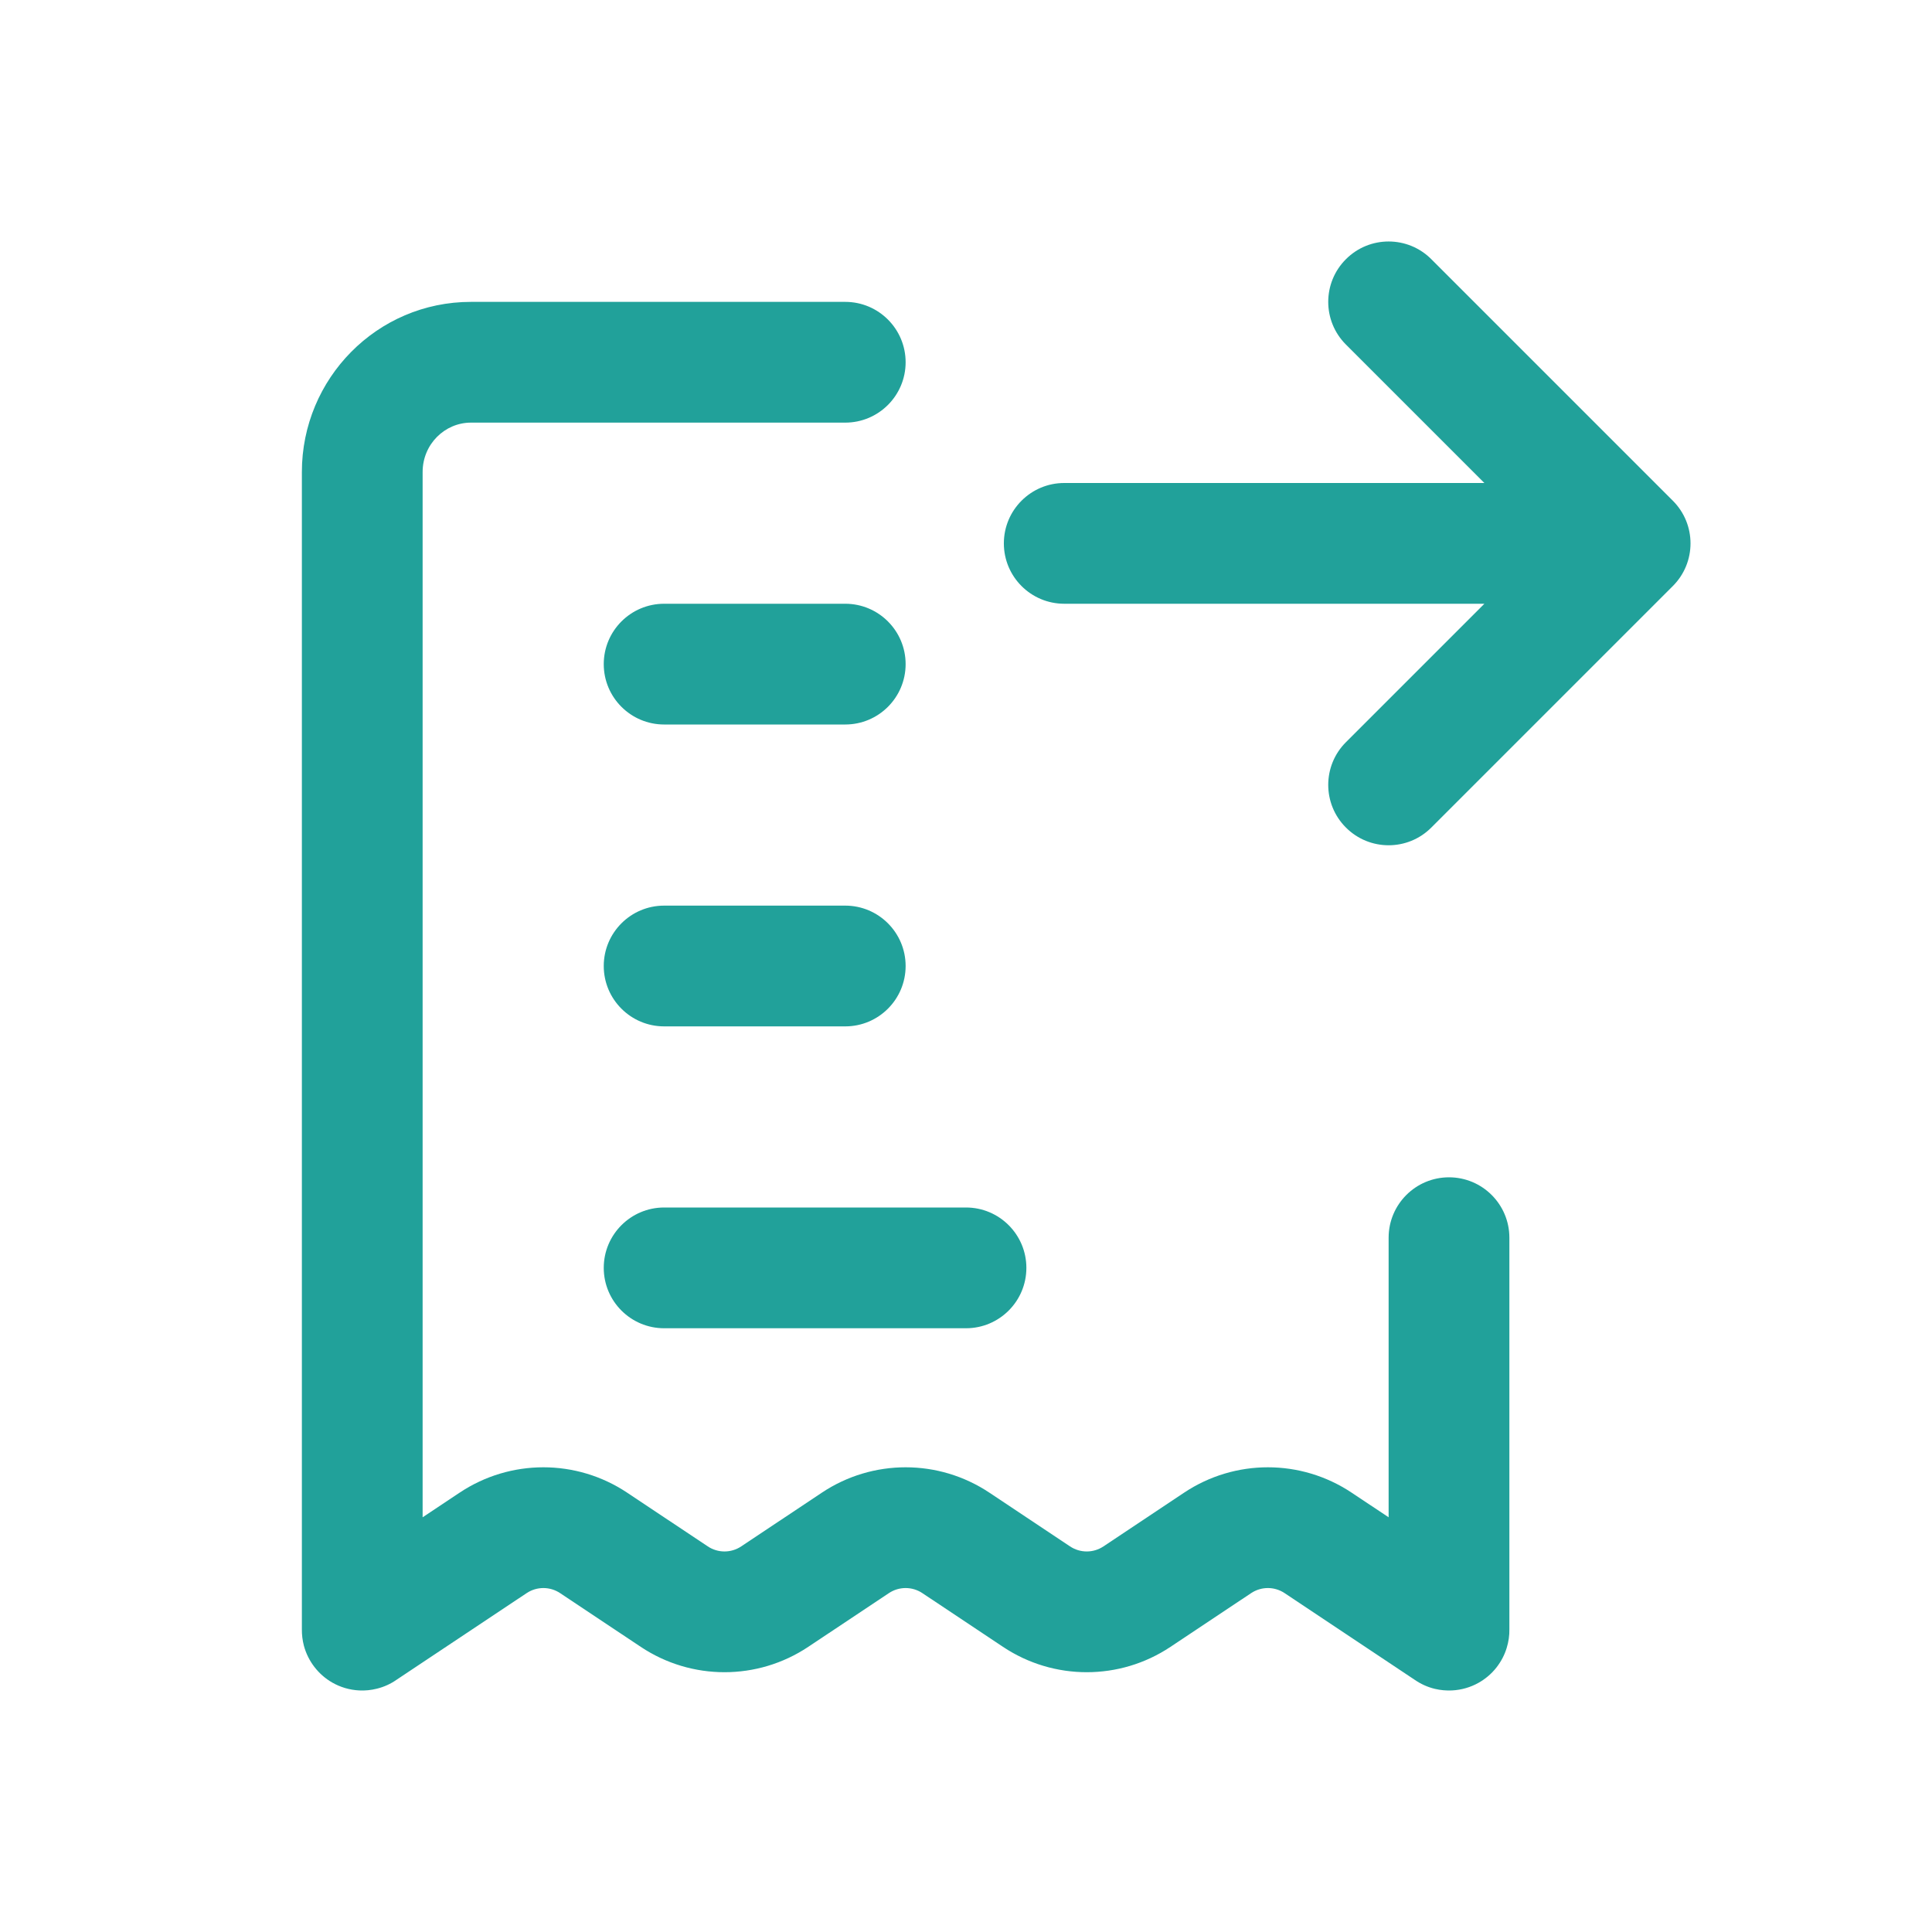
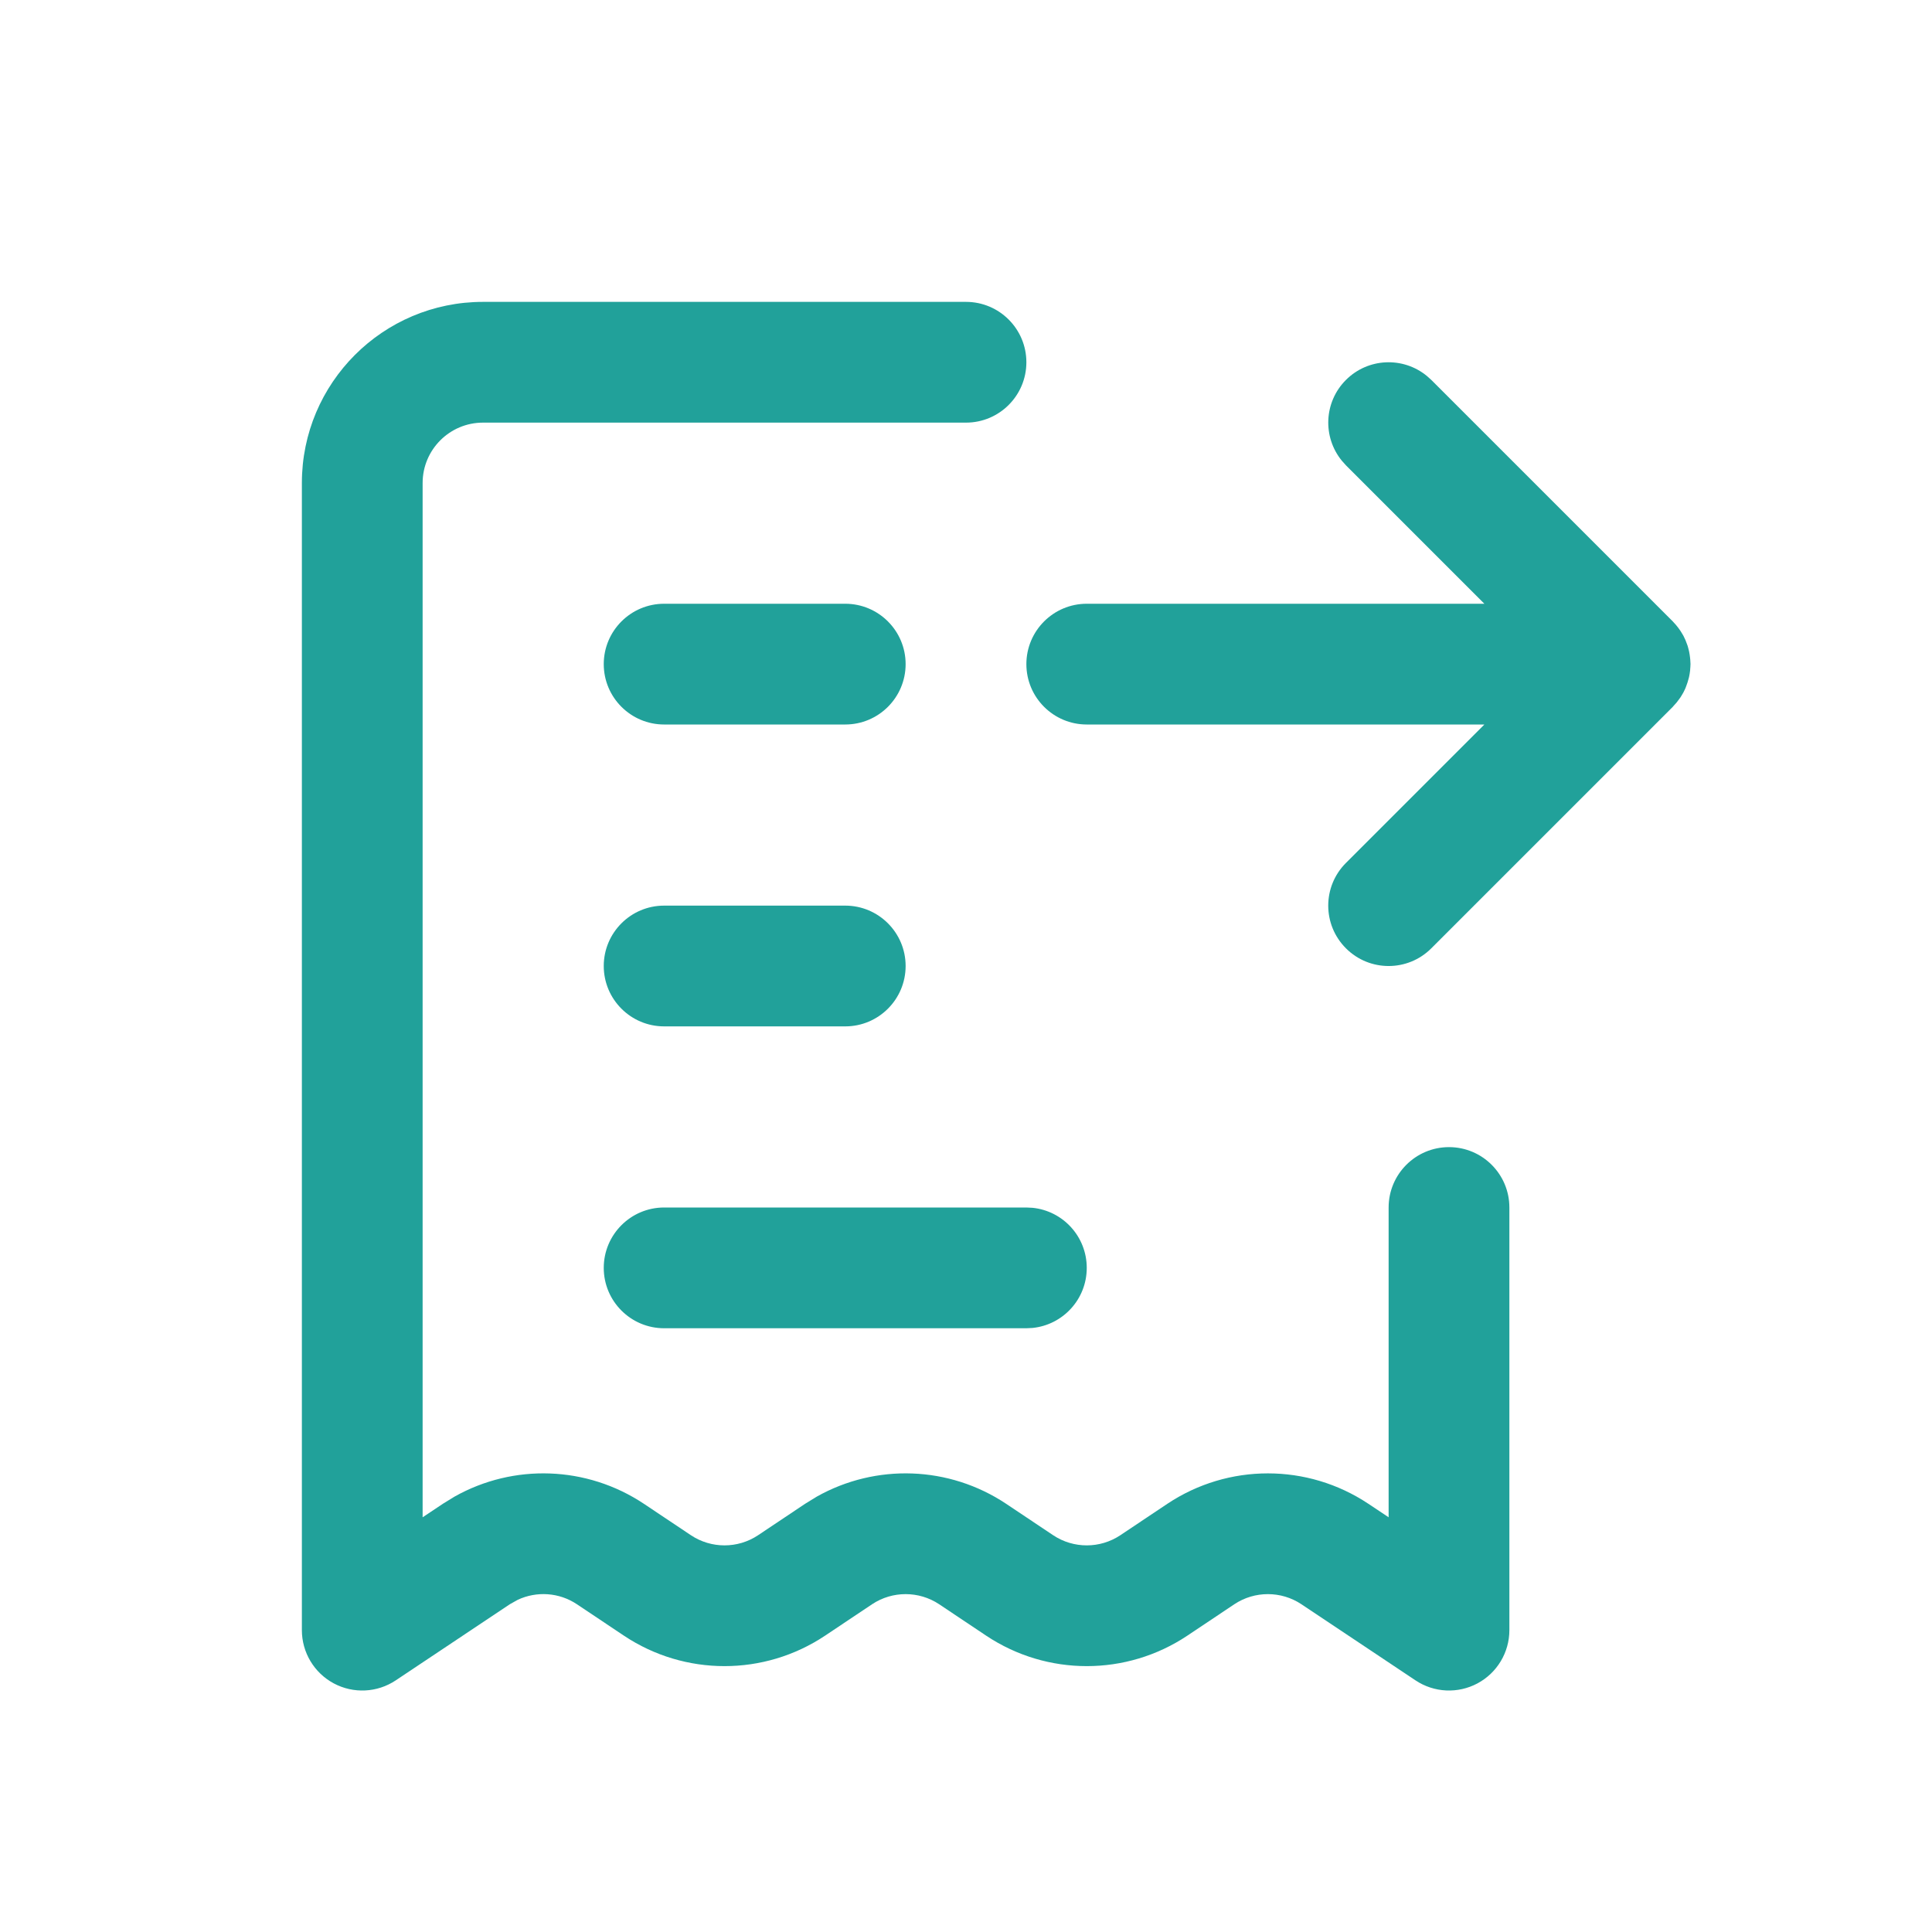
<svg xmlns="http://www.w3.org/2000/svg" width="32" height="32" viewBox="0 0 32 32" fill="none">
-   <path d="M22.293 4.293C22.683 3.902 23.317 3.902 23.707 4.293L27.707 8.293C28.098 8.683 28.098 9.317 27.707 9.707L23.707 13.707C23.317 14.098 22.683 14.098 22.293 13.707C21.902 13.317 21.902 12.683 22.293 12.293L24.586 10H17.627C17.075 10 16.627 9.552 16.627 9C16.627 8.448 17.075 8 17.627 8H24.586L22.293 5.707C21.902 5.317 21.902 4.683 22.293 4.293Z" fill="#21A19A" />
-   <path d="M7 7.818C7 7.357 7.368 7 7.8 7H14C14.552 7 15 6.552 15 6C15 5.448 14.552 5 14 5H7.8C6.244 5 5 6.271 5 7.818V26.987C4.999 27.078 5.01 27.168 5.033 27.257C5.103 27.518 5.275 27.738 5.504 27.869C5.637 27.945 5.789 27.991 5.951 27.999C6.048 28.004 6.146 27.994 6.242 27.97C6.36 27.941 6.47 27.891 6.567 27.823L8.723 26.387C8.891 26.275 9.109 26.275 9.277 26.387L10.613 27.277C11.453 27.837 12.547 27.837 13.387 27.277L14.723 26.387C14.891 26.275 15.109 26.275 15.277 26.387L16.613 27.277C17.453 27.837 18.547 27.837 19.387 27.277L20.723 26.387C20.891 26.275 21.109 26.275 21.277 26.387L23.432 27.823C23.532 27.892 23.645 27.944 23.767 27.973C23.86 27.995 23.955 28.003 24.049 27.999C24.207 27.991 24.355 27.947 24.485 27.875C24.598 27.812 24.701 27.727 24.785 27.62C24.861 27.523 24.92 27.413 24.956 27.293C24.987 27.192 25.002 27.088 25 26.985V20.5C25 19.948 24.552 19.5 24 19.5C23.448 19.5 23 19.948 23 20.5V25.131L22.387 24.723C21.547 24.163 20.453 24.163 19.613 24.723L18.277 25.613C18.109 25.725 17.891 25.725 17.723 25.613L16.387 24.723C15.547 24.163 14.453 24.163 13.613 24.723L12.277 25.613C12.109 25.725 11.891 25.725 11.723 25.613L10.387 24.723C9.547 24.163 8.453 24.163 7.613 24.723L7 25.131V7.818Z" fill="#21A19A" />
-   <path d="M10 11C10 10.448 10.448 10 11 10H14C14.552 10 15 10.448 15 11C15 11.552 14.552 12 14 12H11C10.448 12 10 11.552 10 11Z" fill="#21A19A" />
-   <path d="M11 15C10.448 15 10 15.448 10 16C10 16.552 10.448 17 11 17H14C14.552 17 15 16.552 15 16C15 15.448 14.552 15 14 15H11Z" fill="#21A19A" />
-   <path d="M11 20C10.448 20 10 20.448 10 21C10 21.552 10.448 22 11 22H16C16.552 22 17 21.552 17 21C17 20.448 16.552 20 16 20H11Z" fill="#21A19A" />
+   <path d="M16 5C16.552 5 17 5.448 17 6C17 6.552 16.552 7 16 7H8C7.448 7 7 7.448 7 8V25.131L7.336 24.907L7.528 24.789C8.506 24.238 9.719 24.278 10.664 24.907L11.445 25.429C11.781 25.652 12.219 25.652 12.555 25.429L13.336 24.907L13.528 24.789C14.507 24.238 15.719 24.278 16.664 24.907L17.445 25.429C17.781 25.652 18.219 25.652 18.555 25.429L19.336 24.907C20.344 24.236 21.656 24.236 22.664 24.907L23 25.131V20C23 19.448 23.448 19 24 19C24.552 19 25 19.448 25 20V27C25 27.369 24.797 27.708 24.472 27.882C24.147 28.056 23.752 28.037 23.445 27.832L21.555 26.571C21.219 26.348 20.781 26.348 20.445 26.571L19.664 27.093C18.656 27.764 17.344 27.764 16.336 27.093L15.555 26.571C15.219 26.348 14.781 26.348 14.445 26.571L13.664 27.093C12.656 27.764 11.344 27.764 10.336 27.093L9.555 26.571C9.261 26.375 8.889 26.351 8.575 26.498L8.445 26.571L6.555 27.832C6.248 28.037 5.853 28.056 5.528 27.882C5.203 27.708 5 27.369 5 27V8C5 6.343 6.343 5 8 5H16Z" fill="#21A19A" />
+   <path d="M17.102 20.005C17.607 20.056 18 20.482 18 21C18 21.518 17.607 21.944 17.102 21.995L17 22H11C10.448 22 10 21.552 10 21C10 20.448 10.448 20 11 20H17L17.102 20.005Z" fill="#21A19A" />
+   <path d="M14 15C14.552 15 15 15.448 15 16C15 16.552 14.552 17 14 17H11C10.448 17 10 16.552 10 16C10 15.448 10.448 15 11 15H14Z" fill="#21A19A" />
+   <path d="M22.293 6.293C22.659 5.927 23.238 5.904 23.631 6.225L23.707 6.293L27.707 10.293L27.715 10.302C27.775 10.364 27.827 10.433 27.87 10.509C27.874 10.516 27.879 10.524 27.883 10.531C27.907 10.577 27.927 10.624 27.944 10.674C27.948 10.683 27.951 10.693 27.954 10.702C27.959 10.717 27.962 10.732 27.966 10.747C27.97 10.762 27.974 10.777 27.977 10.792C27.981 10.809 27.984 10.826 27.986 10.843C27.989 10.858 27.991 10.873 27.992 10.888C27.994 10.9 27.995 10.912 27.996 10.925C27.997 10.943 27.999 10.962 27.999 10.98C27.999 10.987 28 10.993 28 11C28 11.006 27.999 11.012 27.999 11.019C27.999 11.039 27.997 11.059 27.995 11.079C27.994 11.087 27.995 11.095 27.994 11.102C27.992 11.12 27.99 11.136 27.987 11.153C27.98 11.203 27.967 11.252 27.952 11.299C27.949 11.31 27.945 11.32 27.941 11.331C27.935 11.351 27.928 11.37 27.92 11.389C27.917 11.396 27.914 11.404 27.91 11.412C27.902 11.431 27.892 11.45 27.883 11.468C27.876 11.48 27.869 11.492 27.862 11.504C27.854 11.518 27.845 11.533 27.836 11.547C27.83 11.556 27.824 11.564 27.818 11.572C27.788 11.616 27.753 11.658 27.716 11.696C27.713 11.7 27.71 11.704 27.707 11.707L23.707 15.707C23.317 16.098 22.683 16.098 22.293 15.707C21.902 15.316 21.902 14.684 22.293 14.293L24.586 12H18C17.448 12 17 11.552 17 11C17 10.448 17.448 10 18 10H24.586L22.293 7.707L22.225 7.631C21.904 7.238 21.927 6.659 22.293 6.293Z" fill="#21A19A" />
+   <path d="M14 10C14.552 10 15 10.448 15 11C15 11.552 14.552 12 14 12H11C10.448 12 10 11.552 10 11C10 10.448 10.448 10 11 10H14Z" fill="#21A19A" />
</svg>
